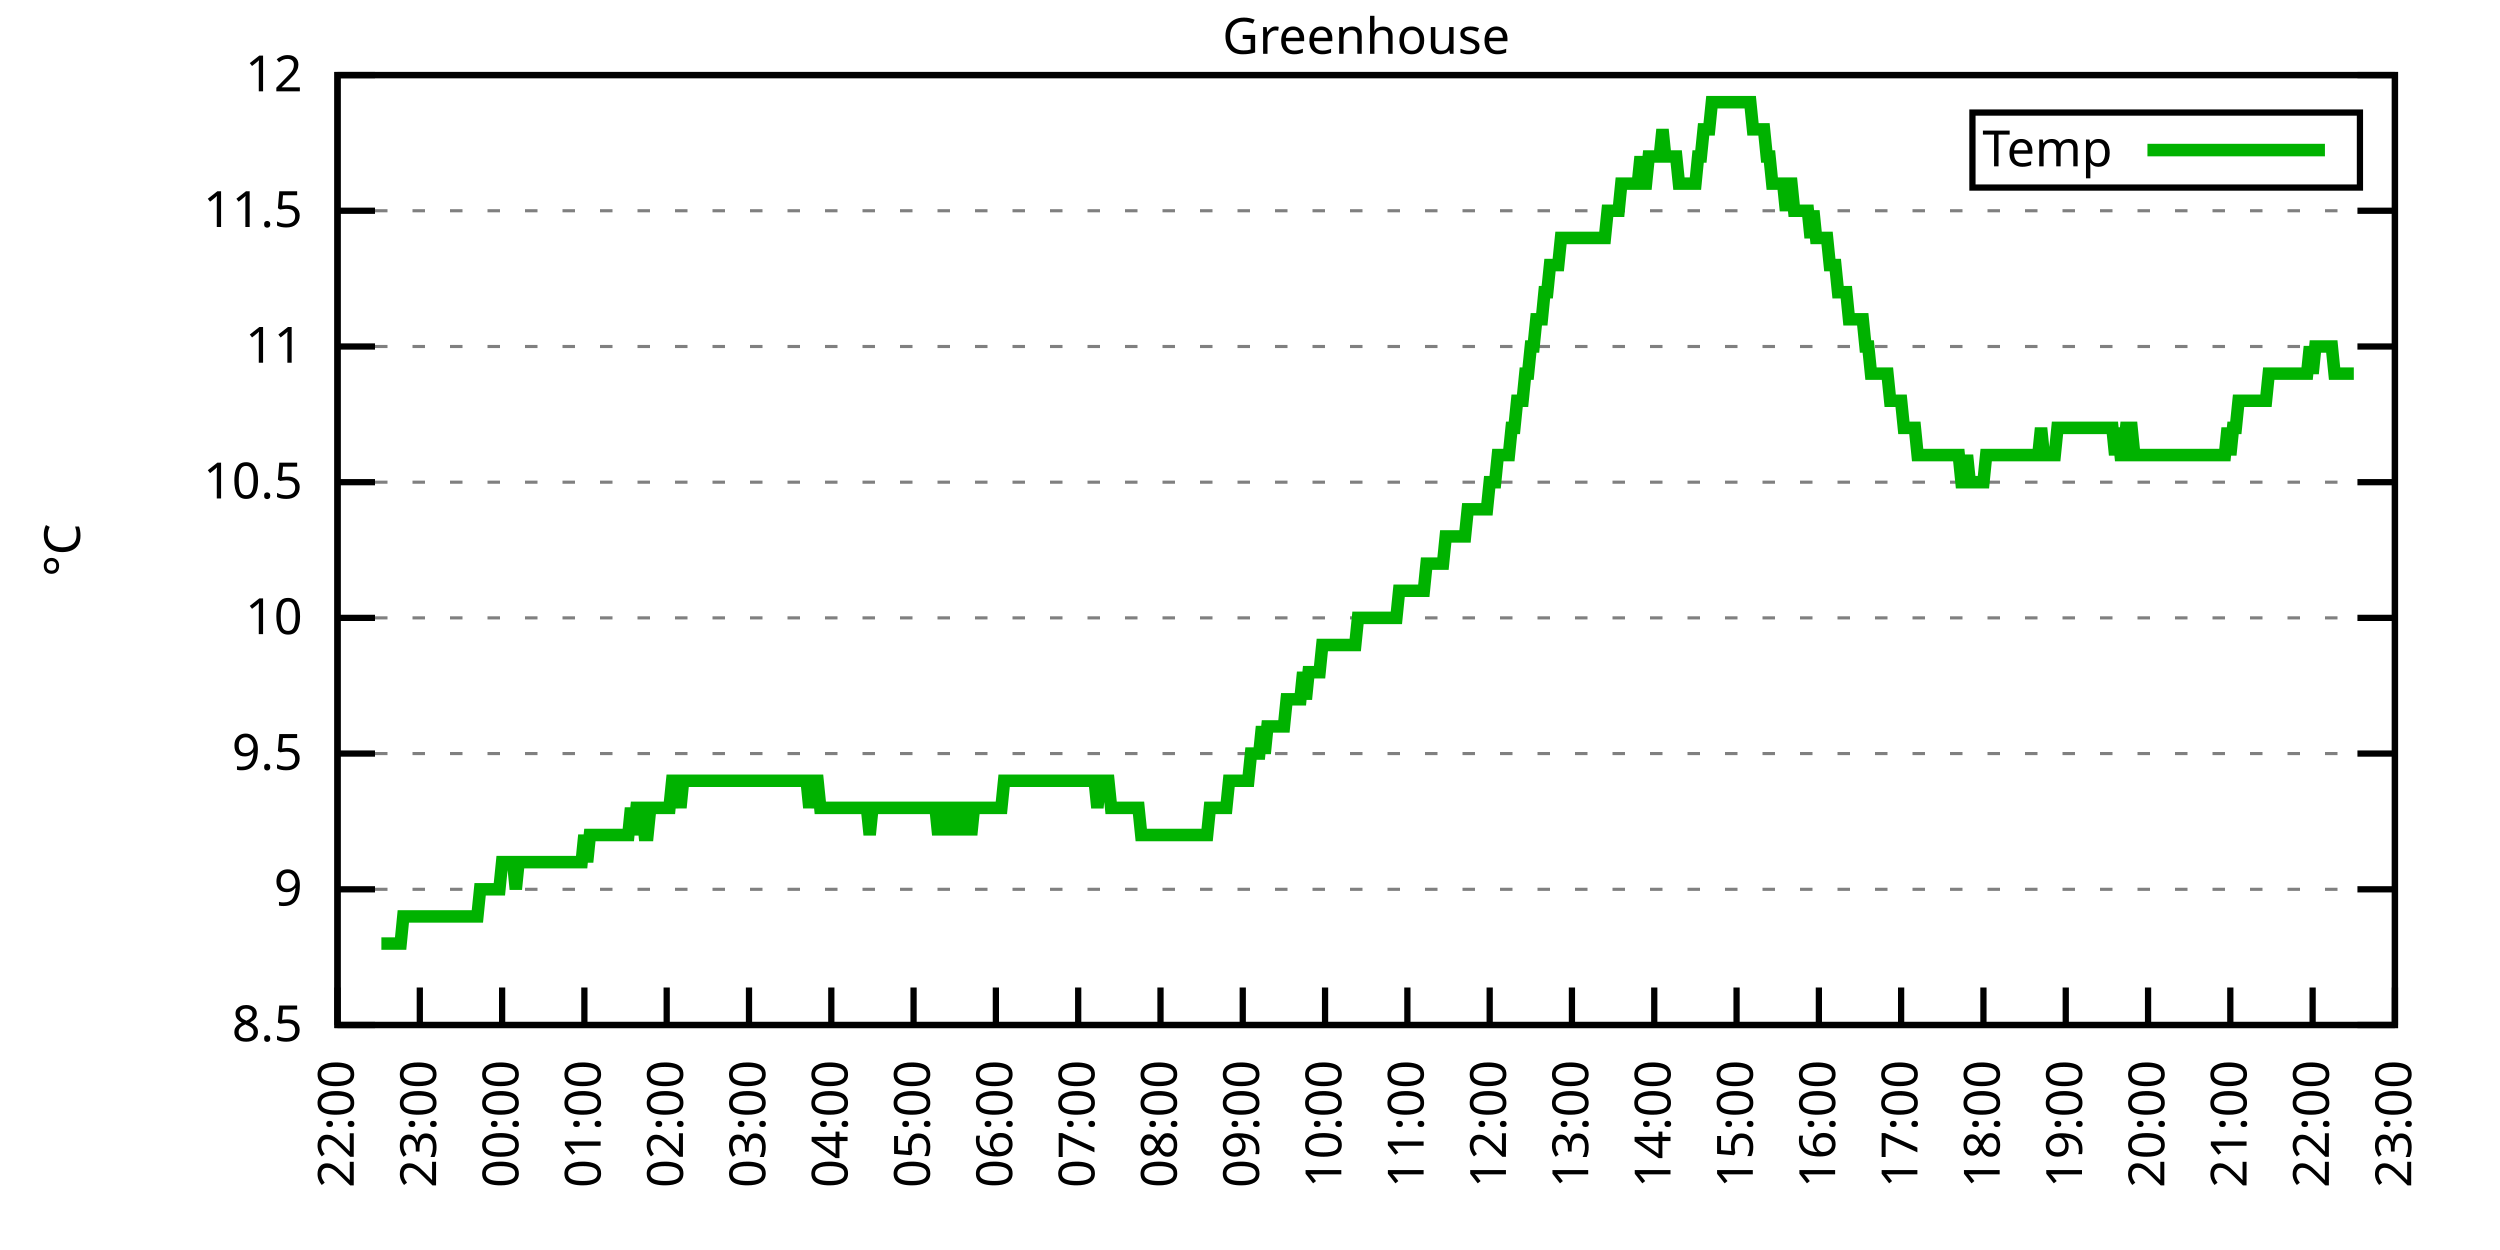
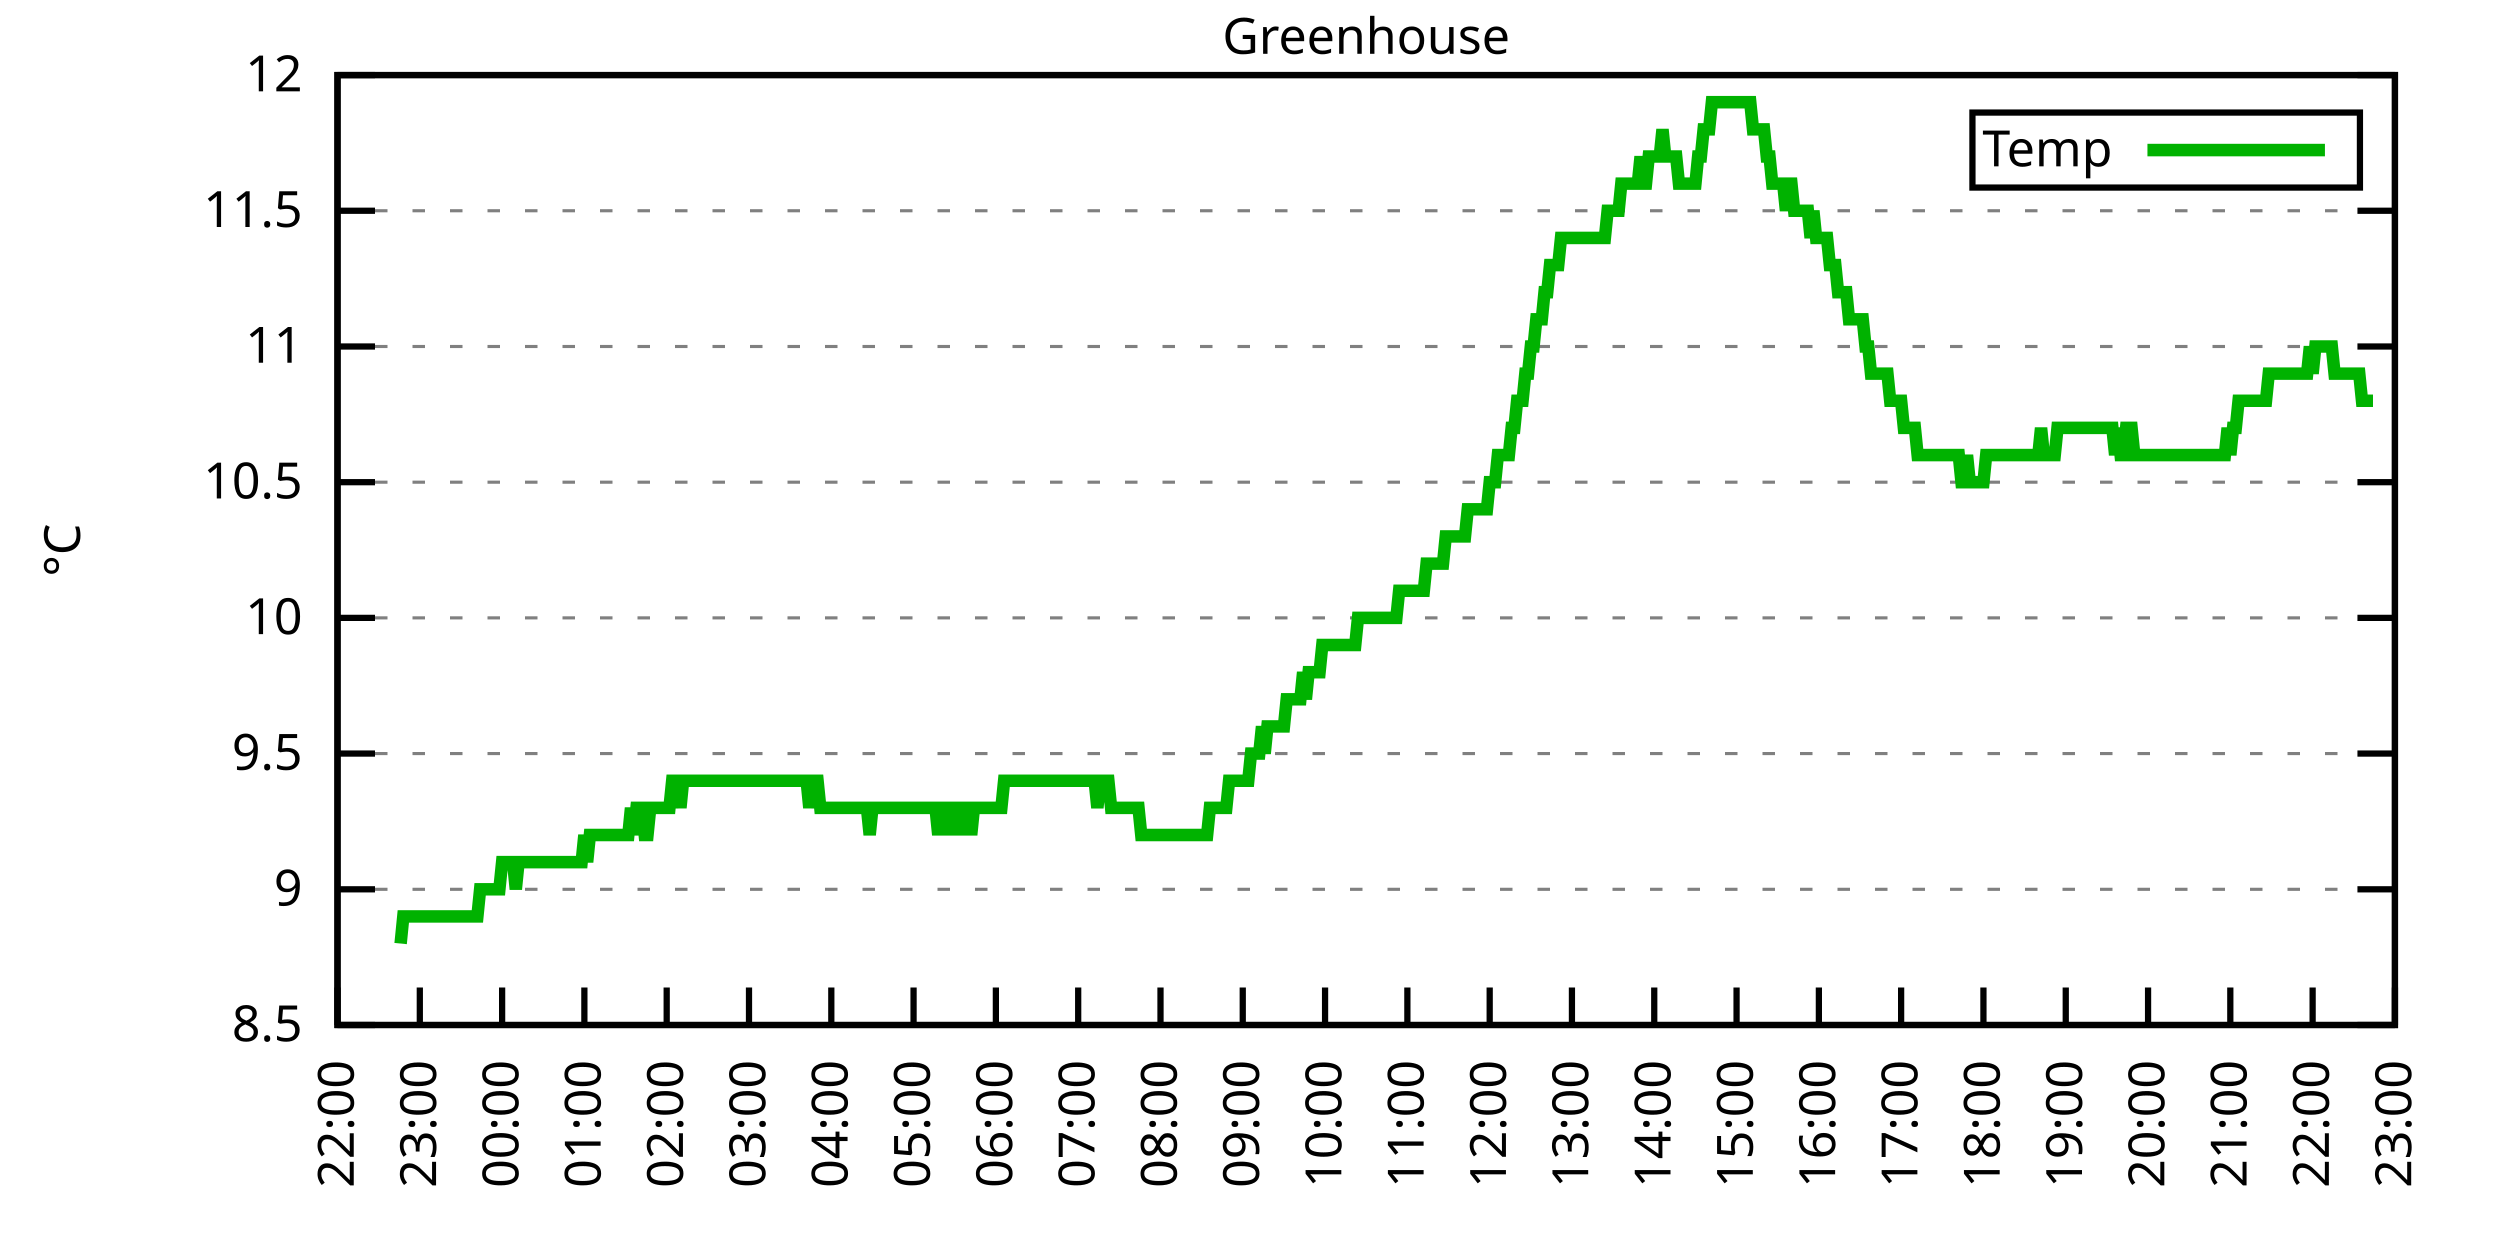
<svg xmlns="http://www.w3.org/2000/svg" xmlns:xlink="http://www.w3.org/1999/xlink" width="400" height="200" viewBox="0 0 400 200">
  <g id="gnuplot_canvas">
    <rect x="0" y="0" width="400" height="200" fill="none" />
    <defs>
      <circle id="gpDot" r="0.5" stroke-width="0.5" stroke="currentColor" />
      <path id="gpPt0" stroke-width="0.333" stroke="currentColor" d="M-1,0 h2 M0,-1 v2" />
      <path id="gpPt1" stroke-width="0.333" stroke="currentColor" d="M-1,-1 L1,1 M1,-1 L-1,1" />
      <path id="gpPt2" stroke-width="0.333" stroke="currentColor" d="M-1,0 L1,0 M0,-1 L0,1 M-1,-1 L1,1 M-1,1 L1,-1" />
      <rect id="gpPt3" stroke-width="0.333" stroke="currentColor" x="-1" y="-1" width="2" height="2" />
      <rect id="gpPt4" stroke-width="0.333" stroke="currentColor" fill="currentColor" x="-1" y="-1" width="2" height="2" />
      <circle id="gpPt5" stroke-width="0.333" stroke="currentColor" cx="0" cy="0" r="1" />
      <use xlink:href="#gpPt5" id="gpPt6" fill="currentColor" stroke="none" />
      <path id="gpPt7" stroke-width="0.333" stroke="currentColor" d="M0,-1.33 L-1.33,0.67 L1.33,0.67 z" />
      <use xlink:href="#gpPt7" id="gpPt8" fill="currentColor" stroke="none" />
      <use xlink:href="#gpPt7" id="gpPt9" stroke="currentColor" transform="rotate(180)" />
      <use xlink:href="#gpPt9" id="gpPt10" fill="currentColor" stroke="none" />
      <use xlink:href="#gpPt3" id="gpPt11" stroke="currentColor" transform="rotate(45)" />
      <use xlink:href="#gpPt11" id="gpPt12" fill="currentColor" stroke="none" />
      <path id="gpPt13" stroke-width="0.333" stroke="currentColor" d="M0,1.330 L1.265,0.411 L0.782,-1.067 L-0.782,-1.076 L-1.265,0.411 z" />
      <use xlink:href="#gpPt13" id="gpPt14" fill="currentColor" stroke="none" />
      <filter id="textbox" filterUnits="objectBoundingBox" x="0" y="0" height="1" width="1">
        <feFlood flood-color="white" flood-opacity="1" result="bgnd" />
        <feComposite in="SourceGraphic" in2="bgnd" operator="atop" />
      </filter>
      <filter id="greybox" filterUnits="objectBoundingBox" x="0" y="0" height="1" width="1">
        <feFlood flood-color="lightgrey" flood-opacity="1" result="grey" />
        <feComposite in="SourceGraphic" in2="grey" operator="atop" />
      </filter>
    </defs>
    <g fill="none" color="white" stroke="currentColor" stroke-width="1.00" stroke-linecap="butt" stroke-linejoin="miter">
</g>
    <g fill="none" color="black" stroke="currentColor" stroke-width="1.00" stroke-linecap="butt" stroke-linejoin="miter">
      <g stroke="none" shape-rendering="crispEdges">
        <polygon fill="rgb(255, 255, 255)" points="54.00,164.00 383.18,164.00 383.18,12.02 54.00,12.02 " />
      </g>
    </g>
    <g fill="none" color="black" stroke="currentColor" stroke-width="1.00" stroke-linecap="butt" stroke-linejoin="miter">
</g>
    <g fill="none" color="black" stroke="black" stroke-width="0.50" stroke-linecap="butt" stroke-linejoin="miter">
</g>
    <g fill="none" color="gray" stroke="currentColor" stroke-width="0.50" stroke-linecap="butt" stroke-linejoin="miter">
      <path stroke="gray" stroke-dasharray="2,4" class="gridline" d="M54.00,164.00 L383.19,164.00  " />
    </g>
    <g fill="none" color="gray" stroke="gray" stroke-width="1.00" stroke-linecap="butt" stroke-linejoin="miter">
</g>
    <g fill="none" color="black" stroke="currentColor" stroke-width="1.00" stroke-linecap="butt" stroke-linejoin="miter">
      <path stroke="black" d="M54.00,164.00 L60.00,164.00 M383.19,164.00 L377.19,164.00  " />
      <g transform="translate(48.40,166.60)" stroke="none" fill="black" font-family="Sans" font-size="8.00" text-anchor="end">
        <text>
          <tspan font-family="Sans"> 8.5</tspan>
        </text>
      </g>
    </g>
    <g fill="none" color="black" stroke="currentColor" stroke-width="1.00" stroke-linecap="butt" stroke-linejoin="miter">
</g>
    <g fill="none" color="black" stroke="black" stroke-width="0.50" stroke-linecap="butt" stroke-linejoin="miter">
</g>
    <g fill="none" color="gray" stroke="currentColor" stroke-width="0.50" stroke-linecap="butt" stroke-linejoin="miter">
      <path stroke="gray" stroke-dasharray="2,4" class="gridline" d="M54.00,142.29 L383.19,142.29  " />
    </g>
    <g fill="none" color="gray" stroke="gray" stroke-width="1.00" stroke-linecap="butt" stroke-linejoin="miter">
</g>
    <g fill="none" color="black" stroke="currentColor" stroke-width="1.00" stroke-linecap="butt" stroke-linejoin="miter">
      <path stroke="black" d="M54.00,142.29 L60.00,142.29 M383.19,142.29 L377.19,142.29  " />
      <g transform="translate(48.40,144.89)" stroke="none" fill="black" font-family="Sans" font-size="8.00" text-anchor="end">
        <text>
          <tspan font-family="Sans"> 9</tspan>
        </text>
      </g>
    </g>
    <g fill="none" color="black" stroke="currentColor" stroke-width="1.00" stroke-linecap="butt" stroke-linejoin="miter">
</g>
    <g fill="none" color="black" stroke="black" stroke-width="0.50" stroke-linecap="butt" stroke-linejoin="miter">
</g>
    <g fill="none" color="gray" stroke="currentColor" stroke-width="0.50" stroke-linecap="butt" stroke-linejoin="miter">
      <path stroke="gray" stroke-dasharray="2,4" class="gridline" d="M54.00,120.57 L383.19,120.57  " />
    </g>
    <g fill="none" color="gray" stroke="gray" stroke-width="1.00" stroke-linecap="butt" stroke-linejoin="miter">
</g>
    <g fill="none" color="black" stroke="currentColor" stroke-width="1.00" stroke-linecap="butt" stroke-linejoin="miter">
      <path stroke="black" d="M54.00,120.57 L60.00,120.57 M383.19,120.57 L377.19,120.57  " />
      <g transform="translate(48.40,123.17)" stroke="none" fill="black" font-family="Sans" font-size="8.00" text-anchor="end">
        <text>
          <tspan font-family="Sans"> 9.5</tspan>
        </text>
      </g>
    </g>
    <g fill="none" color="black" stroke="currentColor" stroke-width="1.00" stroke-linecap="butt" stroke-linejoin="miter">
</g>
    <g fill="none" color="black" stroke="black" stroke-width="0.50" stroke-linecap="butt" stroke-linejoin="miter">
</g>
    <g fill="none" color="gray" stroke="currentColor" stroke-width="0.50" stroke-linecap="butt" stroke-linejoin="miter">
      <path stroke="gray" stroke-dasharray="2,4" class="gridline" d="M54.00,98.86 L383.19,98.86  " />
    </g>
    <g fill="none" color="gray" stroke="gray" stroke-width="1.00" stroke-linecap="butt" stroke-linejoin="miter">
</g>
    <g fill="none" color="black" stroke="currentColor" stroke-width="1.00" stroke-linecap="butt" stroke-linejoin="miter">
      <path stroke="black" d="M54.00,98.86 L60.00,98.86 M383.19,98.86 L377.19,98.86  " />
      <g transform="translate(48.40,101.46)" stroke="none" fill="black" font-family="Sans" font-size="8.00" text-anchor="end">
        <text>
          <tspan font-family="Sans"> 10</tspan>
        </text>
      </g>
    </g>
    <g fill="none" color="black" stroke="currentColor" stroke-width="1.00" stroke-linecap="butt" stroke-linejoin="miter">
</g>
    <g fill="none" color="black" stroke="black" stroke-width="0.50" stroke-linecap="butt" stroke-linejoin="miter">
</g>
    <g fill="none" color="gray" stroke="currentColor" stroke-width="0.50" stroke-linecap="butt" stroke-linejoin="miter">
      <path stroke="gray" stroke-dasharray="2,4" class="gridline" d="M54.00,77.15 L383.19,77.15  " />
    </g>
    <g fill="none" color="gray" stroke="gray" stroke-width="1.00" stroke-linecap="butt" stroke-linejoin="miter">
</g>
    <g fill="none" color="black" stroke="currentColor" stroke-width="1.00" stroke-linecap="butt" stroke-linejoin="miter">
      <path stroke="black" d="M54.00,77.15 L60.00,77.15 M383.19,77.15 L377.19,77.15  " />
      <g transform="translate(48.40,79.75)" stroke="none" fill="black" font-family="Sans" font-size="8.00" text-anchor="end">
        <text>
          <tspan font-family="Sans"> 10.5</tspan>
        </text>
      </g>
    </g>
    <g fill="none" color="black" stroke="currentColor" stroke-width="1.00" stroke-linecap="butt" stroke-linejoin="miter">
</g>
    <g fill="none" color="black" stroke="black" stroke-width="0.50" stroke-linecap="butt" stroke-linejoin="miter">
</g>
    <g fill="none" color="gray" stroke="currentColor" stroke-width="0.50" stroke-linecap="butt" stroke-linejoin="miter">
      <path stroke="gray" stroke-dasharray="2,4" class="gridline" d="M54.00,55.44 L383.19,55.44  " />
    </g>
    <g fill="none" color="gray" stroke="gray" stroke-width="1.00" stroke-linecap="butt" stroke-linejoin="miter">
</g>
    <g fill="none" color="black" stroke="currentColor" stroke-width="1.00" stroke-linecap="butt" stroke-linejoin="miter">
      <path stroke="black" d="M54.00,55.44 L60.00,55.44 M383.19,55.44 L377.19,55.44  " />
      <g transform="translate(48.40,58.04)" stroke="none" fill="black" font-family="Sans" font-size="8.00" text-anchor="end">
        <text>
          <tspan font-family="Sans"> 11</tspan>
        </text>
      </g>
    </g>
    <g fill="none" color="black" stroke="currentColor" stroke-width="1.00" stroke-linecap="butt" stroke-linejoin="miter">
</g>
    <g fill="none" color="black" stroke="black" stroke-width="0.50" stroke-linecap="butt" stroke-linejoin="miter">
</g>
    <g fill="none" color="gray" stroke="currentColor" stroke-width="0.50" stroke-linecap="butt" stroke-linejoin="miter">
      <path stroke="gray" stroke-dasharray="2,4" class="gridline" d="M54.00,33.72 L383.19,33.72  " />
    </g>
    <g fill="none" color="gray" stroke="gray" stroke-width="1.00" stroke-linecap="butt" stroke-linejoin="miter">
</g>
    <g fill="none" color="black" stroke="currentColor" stroke-width="1.00" stroke-linecap="butt" stroke-linejoin="miter">
      <path stroke="black" d="M54.00,33.72 L60.00,33.72 M383.19,33.72 L377.19,33.72  " />
      <g transform="translate(48.40,36.32)" stroke="none" fill="black" font-family="Sans" font-size="8.00" text-anchor="end">
        <text>
          <tspan font-family="Sans"> 11.5</tspan>
        </text>
      </g>
    </g>
    <g fill="none" color="black" stroke="currentColor" stroke-width="1.00" stroke-linecap="butt" stroke-linejoin="miter">
</g>
    <g fill="none" color="black" stroke="black" stroke-width="0.50" stroke-linecap="butt" stroke-linejoin="miter">
</g>
    <g fill="none" color="gray" stroke="currentColor" stroke-width="0.50" stroke-linecap="butt" stroke-linejoin="miter">
      <path stroke="gray" stroke-dasharray="2,4" class="gridline" d="M54.00,12.01 L383.19,12.01  " />
    </g>
    <g fill="none" color="gray" stroke="gray" stroke-width="1.00" stroke-linecap="butt" stroke-linejoin="miter">
</g>
    <g fill="none" color="black" stroke="currentColor" stroke-width="1.00" stroke-linecap="butt" stroke-linejoin="miter">
      <path stroke="black" d="M54.00,12.01 L60.00,12.01 M383.19,12.01 L377.19,12.01  " />
      <g transform="translate(48.40,14.61)" stroke="none" fill="black" font-family="Sans" font-size="8.00" text-anchor="end">
        <text>
          <tspan font-family="Sans"> 12</tspan>
        </text>
      </g>
    </g>
    <g fill="none" color="black" stroke="currentColor" stroke-width="1.00" stroke-linecap="butt" stroke-linejoin="miter">
      <path stroke="black" d="M54.00,164.00 L54.00,158.00  " />
      <g transform="translate(56.60,169.60) rotate(270.00)" stroke="none" fill="black" font-family="Sans" font-size="8.00" text-anchor="end">
        <text>
          <tspan font-family="Sans">22:00</tspan>
        </text>
      </g>
    </g>
    <g fill="none" color="black" stroke="currentColor" stroke-width="1.00" stroke-linecap="butt" stroke-linejoin="miter">
      <path stroke="black" d="M67.17,164.00 L67.17,158.00  " />
      <g transform="translate(69.77,169.60) rotate(270.00)" stroke="none" fill="black" font-family="Sans" font-size="8.00" text-anchor="end">
        <text>
          <tspan font-family="Sans">23:00</tspan>
        </text>
      </g>
    </g>
    <g fill="none" color="black" stroke="currentColor" stroke-width="1.00" stroke-linecap="butt" stroke-linejoin="miter">
      <path stroke="black" d="M80.34,164.00 L80.34,158.00  " />
      <g transform="translate(82.94,169.60) rotate(270.00)" stroke="none" fill="black" font-family="Sans" font-size="8.00" text-anchor="end">
        <text>
          <tspan font-family="Sans">00:00</tspan>
        </text>
      </g>
    </g>
    <g fill="none" color="black" stroke="currentColor" stroke-width="1.00" stroke-linecap="butt" stroke-linejoin="miter">
      <path stroke="black" d="M93.50,164.00 L93.50,158.00  " />
      <g transform="translate(96.10,169.60) rotate(270.00)" stroke="none" fill="black" font-family="Sans" font-size="8.00" text-anchor="end">
        <text>
          <tspan font-family="Sans">01:00</tspan>
        </text>
      </g>
    </g>
    <g fill="none" color="black" stroke="currentColor" stroke-width="1.00" stroke-linecap="butt" stroke-linejoin="miter">
      <path stroke="black" d="M106.67,164.00 L106.67,158.00  " />
      <g transform="translate(109.27,169.60) rotate(270.00)" stroke="none" fill="black" font-family="Sans" font-size="8.00" text-anchor="end">
        <text>
          <tspan font-family="Sans">02:00</tspan>
        </text>
      </g>
    </g>
    <g fill="none" color="black" stroke="currentColor" stroke-width="1.00" stroke-linecap="butt" stroke-linejoin="miter">
      <path stroke="black" d="M119.84,164.00 L119.84,158.00  " />
      <g transform="translate(122.44,169.60) rotate(270.00)" stroke="none" fill="black" font-family="Sans" font-size="8.00" text-anchor="end">
        <text>
          <tspan font-family="Sans">03:00</tspan>
        </text>
      </g>
    </g>
    <g fill="none" color="black" stroke="currentColor" stroke-width="1.00" stroke-linecap="butt" stroke-linejoin="miter">
      <path stroke="black" d="M133.01,164.00 L133.01,158.00  " />
      <g transform="translate(135.61,169.60) rotate(270.00)" stroke="none" fill="black" font-family="Sans" font-size="8.00" text-anchor="end">
        <text>
          <tspan font-family="Sans">04:00</tspan>
        </text>
      </g>
    </g>
    <g fill="none" color="black" stroke="currentColor" stroke-width="1.00" stroke-linecap="butt" stroke-linejoin="miter">
      <path stroke="black" d="M146.17,164.00 L146.17,158.00  " />
      <g transform="translate(148.77,169.60) rotate(270.00)" stroke="none" fill="black" font-family="Sans" font-size="8.00" text-anchor="end">
        <text>
          <tspan font-family="Sans">05:00</tspan>
        </text>
      </g>
    </g>
    <g fill="none" color="black" stroke="currentColor" stroke-width="1.00" stroke-linecap="butt" stroke-linejoin="miter">
      <path stroke="black" d="M159.34,164.00 L159.34,158.00  " />
      <g transform="translate(161.94,169.60) rotate(270.00)" stroke="none" fill="black" font-family="Sans" font-size="8.00" text-anchor="end">
        <text>
          <tspan font-family="Sans">06:00</tspan>
        </text>
      </g>
    </g>
    <g fill="none" color="black" stroke="currentColor" stroke-width="1.00" stroke-linecap="butt" stroke-linejoin="miter">
      <path stroke="black" d="M172.51,164.00 L172.51,158.00  " />
      <g transform="translate(175.11,169.60) rotate(270.00)" stroke="none" fill="black" font-family="Sans" font-size="8.00" text-anchor="end">
        <text>
          <tspan font-family="Sans">07:00</tspan>
        </text>
      </g>
    </g>
    <g fill="none" color="black" stroke="currentColor" stroke-width="1.00" stroke-linecap="butt" stroke-linejoin="miter">
      <path stroke="black" d="M185.68,164.00 L185.68,158.00  " />
      <g transform="translate(188.28,169.60) rotate(270.00)" stroke="none" fill="black" font-family="Sans" font-size="8.00" text-anchor="end">
        <text>
          <tspan font-family="Sans">08:00</tspan>
        </text>
      </g>
    </g>
    <g fill="none" color="black" stroke="currentColor" stroke-width="1.00" stroke-linecap="butt" stroke-linejoin="miter">
      <path stroke="black" d="M198.84,164.00 L198.84,158.00  " />
      <g transform="translate(201.44,169.60) rotate(270.00)" stroke="none" fill="black" font-family="Sans" font-size="8.00" text-anchor="end">
        <text>
          <tspan font-family="Sans">09:00</tspan>
        </text>
      </g>
    </g>
    <g fill="none" color="black" stroke="currentColor" stroke-width="1.00" stroke-linecap="butt" stroke-linejoin="miter">
      <path stroke="black" d="M212.01,164.00 L212.01,158.00  " />
      <g transform="translate(214.61,169.60) rotate(270.00)" stroke="none" fill="black" font-family="Sans" font-size="8.00" text-anchor="end">
        <text>
          <tspan font-family="Sans">10:00</tspan>
        </text>
      </g>
    </g>
    <g fill="none" color="black" stroke="currentColor" stroke-width="1.00" stroke-linecap="butt" stroke-linejoin="miter">
      <path stroke="black" d="M225.18,164.00 L225.18,158.00  " />
      <g transform="translate(227.78,169.60) rotate(270.00)" stroke="none" fill="black" font-family="Sans" font-size="8.00" text-anchor="end">
        <text>
          <tspan font-family="Sans">11:00</tspan>
        </text>
      </g>
    </g>
    <g fill="none" color="black" stroke="currentColor" stroke-width="1.00" stroke-linecap="butt" stroke-linejoin="miter">
      <path stroke="black" d="M238.35,164.00 L238.35,158.00  " />
      <g transform="translate(240.95,169.60) rotate(270.00)" stroke="none" fill="black" font-family="Sans" font-size="8.00" text-anchor="end">
        <text>
          <tspan font-family="Sans">12:00</tspan>
        </text>
      </g>
    </g>
    <g fill="none" color="black" stroke="currentColor" stroke-width="1.00" stroke-linecap="butt" stroke-linejoin="miter">
      <path stroke="black" d="M251.51,164.00 L251.51,158.00  " />
      <g transform="translate(254.11,169.60) rotate(270.00)" stroke="none" fill="black" font-family="Sans" font-size="8.00" text-anchor="end">
        <text>
          <tspan font-family="Sans">13:00</tspan>
        </text>
      </g>
    </g>
    <g fill="none" color="black" stroke="currentColor" stroke-width="1.00" stroke-linecap="butt" stroke-linejoin="miter">
      <path stroke="black" d="M264.68,164.00 L264.68,158.00  " />
      <g transform="translate(267.28,169.60) rotate(270.00)" stroke="none" fill="black" font-family="Sans" font-size="8.00" text-anchor="end">
        <text>
          <tspan font-family="Sans">14:00</tspan>
        </text>
      </g>
    </g>
    <g fill="none" color="black" stroke="currentColor" stroke-width="1.00" stroke-linecap="butt" stroke-linejoin="miter">
      <path stroke="black" d="M277.85,164.00 L277.85,158.00  " />
      <g transform="translate(280.45,169.60) rotate(270.00)" stroke="none" fill="black" font-family="Sans" font-size="8.00" text-anchor="end">
        <text>
          <tspan font-family="Sans">15:00</tspan>
        </text>
      </g>
    </g>
    <g fill="none" color="black" stroke="currentColor" stroke-width="1.00" stroke-linecap="butt" stroke-linejoin="miter">
      <path stroke="black" d="M291.02,164.00 L291.02,158.00  " />
      <g transform="translate(293.62,169.60) rotate(270.00)" stroke="none" fill="black" font-family="Sans" font-size="8.00" text-anchor="end">
        <text>
          <tspan font-family="Sans">16:00</tspan>
        </text>
      </g>
    </g>
    <g fill="none" color="black" stroke="currentColor" stroke-width="1.00" stroke-linecap="butt" stroke-linejoin="miter">
      <path stroke="black" d="M304.18,164.00 L304.18,158.00  " />
      <g transform="translate(306.78,169.60) rotate(270.00)" stroke="none" fill="black" font-family="Sans" font-size="8.00" text-anchor="end">
        <text>
          <tspan font-family="Sans">17:00</tspan>
        </text>
      </g>
    </g>
    <g fill="none" color="black" stroke="currentColor" stroke-width="1.00" stroke-linecap="butt" stroke-linejoin="miter">
      <path stroke="black" d="M317.35,164.00 L317.35,158.00  " />
      <g transform="translate(319.95,169.60) rotate(270.00)" stroke="none" fill="black" font-family="Sans" font-size="8.00" text-anchor="end">
        <text>
          <tspan font-family="Sans">18:00</tspan>
        </text>
      </g>
    </g>
    <g fill="none" color="black" stroke="currentColor" stroke-width="1.00" stroke-linecap="butt" stroke-linejoin="miter">
      <path stroke="black" d="M330.52,164.00 L330.52,158.00  " />
      <g transform="translate(333.12,169.60) rotate(270.00)" stroke="none" fill="black" font-family="Sans" font-size="8.00" text-anchor="end">
        <text>
          <tspan font-family="Sans">19:00</tspan>
        </text>
      </g>
    </g>
    <g fill="none" color="black" stroke="currentColor" stroke-width="1.00" stroke-linecap="butt" stroke-linejoin="miter">
      <path stroke="black" d="M343.69,164.00 L343.69,158.00  " />
      <g transform="translate(346.29,169.60) rotate(270.00)" stroke="none" fill="black" font-family="Sans" font-size="8.00" text-anchor="end">
        <text>
          <tspan font-family="Sans">20:00</tspan>
        </text>
      </g>
    </g>
    <g fill="none" color="black" stroke="currentColor" stroke-width="1.00" stroke-linecap="butt" stroke-linejoin="miter">
      <path stroke="black" d="M356.85,164.00 L356.85,158.00  " />
      <g transform="translate(359.45,169.60) rotate(270.00)" stroke="none" fill="black" font-family="Sans" font-size="8.00" text-anchor="end">
        <text>
          <tspan font-family="Sans">21:00</tspan>
        </text>
      </g>
    </g>
    <g fill="none" color="black" stroke="currentColor" stroke-width="1.00" stroke-linecap="butt" stroke-linejoin="miter">
      <path stroke="black" d="M370.02,164.00 L370.02,158.00  " />
      <g transform="translate(372.62,169.60) rotate(270.00)" stroke="none" fill="black" font-family="Sans" font-size="8.00" text-anchor="end">
        <text>
          <tspan font-family="Sans">22:00</tspan>
        </text>
      </g>
    </g>
    <g fill="none" color="black" stroke="currentColor" stroke-width="1.00" stroke-linecap="butt" stroke-linejoin="miter">
      <path stroke="black" d="M383.19,164.00 L383.19,158.00  " />
      <g transform="translate(385.79,169.60) rotate(270.00)" stroke="none" fill="black" font-family="Sans" font-size="8.00" text-anchor="end">
        <text>
          <tspan font-family="Sans">23:00</tspan>
        </text>
      </g>
    </g>
    <g fill="none" color="black" stroke="currentColor" stroke-width="1.00" stroke-linecap="butt" stroke-linejoin="miter">
</g>
    <g fill="none" color="black" stroke="currentColor" stroke-width="1.00" stroke-linecap="butt" stroke-linejoin="miter">
      <path stroke="black" d="M54.00,12.01 L54.00,164.00 L383.19,164.00 L383.19,12.01 L54.00,12.01 Z  " />
    </g>
    <g fill="none" color="black" stroke="currentColor" stroke-width="1.00" stroke-linecap="butt" stroke-linejoin="miter">
</g>
    <g fill="none" color="black" stroke="currentColor" stroke-width="1.00" stroke-linecap="butt" stroke-linejoin="miter">
      <path stroke="black" d="M315.59,30.01 L315.59,18.01 L377.59,18.01 L377.59,30.01 L315.59,30.01 Z  " />
    </g>
    <g id="Greenhouse_plot_1">
      <g fill="none" color="white" stroke="black" stroke-width="2.00" stroke-linecap="butt" stroke-linejoin="miter">
</g>
      <g fill="none" color="black" stroke="currentColor" stroke-width="2.00" stroke-linecap="butt" stroke-linejoin="miter">
        <g transform="translate(337.99,26.61)" stroke="none" fill="black" font-family="Sans" font-size="8.00" text-anchor="end">
          <text>
            <tspan font-family="Sans">Temp</tspan>
          </text>
        </g>
      </g>
      <g fill="none" color="black" stroke="currentColor" stroke-width="2.00" stroke-linecap="butt" stroke-linejoin="miter">
-         <path stroke="rgb(  0, 178,   0)" d="M343.59,24.01 L371.99,24.01 M61.02,150.97 L61.46,150.97 L61.90,150.97 L62.34,150.97 L62.78,150.97 L63.22,150.97   L63.66,150.97 L64.10,150.97 L64.53,146.63 L64.97,146.63 L65.41,146.63 L65.85,146.63 L66.29,146.63 L66.73,146.63   L67.17,146.63 L67.61,146.63 L68.05,146.63 L68.48,146.63 L68.92,146.63 L69.36,146.63 L69.80,146.63 L70.24,146.63   L70.68,146.63 L71.12,146.63 L71.56,146.63 L72.00,146.63 L72.43,146.63 L72.87,146.63 L73.31,146.63 L73.75,146.63   L74.19,146.63 L74.63,146.63 L75.07,146.63 L75.51,146.63 L75.95,146.63 L76.38,146.63 L76.82,142.29 L77.26,142.29   L77.70,142.29 L78.14,142.29 L78.58,142.29 L79.02,142.29 L79.46,142.29 L79.90,142.29 L80.34,137.94 L80.77,137.94   L81.21,137.94 L81.65,137.94 L82.09,137.94 L82.53,142.29 L82.97,137.94 L83.41,137.94 L83.85,137.94 L84.29,137.94   L84.72,137.94 L85.16,137.94 L85.60,137.94 L86.04,137.94 L86.48,137.94 L86.92,137.94 L87.36,137.94 L87.80,137.94   L88.24,137.94 L88.67,137.94 L89.11,137.94 L89.55,137.94 L89.99,137.94 L90.43,137.94 L90.87,137.94 L91.31,137.94   L91.75,137.94 L92.19,137.94 L92.62,137.94 L93.06,137.94 L93.50,133.60 L93.94,137.94 L94.38,133.60 L94.82,133.60   L95.26,133.60 L95.70,133.60 L96.14,133.60 L96.58,133.60 L97.01,133.60 L97.45,133.60 L97.89,133.60 L98.33,133.60   L98.77,133.60 L99.21,133.60 L99.65,133.60 L100.09,133.60 L100.53,133.60 L100.96,129.26 L101.40,133.60 L101.84,129.26   L102.28,129.26 L102.72,129.26 L103.16,133.60 L103.60,133.60 L104.04,129.26 L104.48,129.26 L104.91,129.26 L105.35,129.26   L105.79,129.26 L106.23,129.26 L106.67,129.26 L107.11,129.26 L107.55,124.92 L107.99,124.92 L108.43,124.92 L108.87,129.26   L109.30,124.92 L109.74,124.92 L110.18,124.92 L110.62,124.92 L111.06,124.92 L111.50,124.92 L111.94,124.92 L112.38,124.92   L112.82,124.92 L113.25,124.92 L113.69,124.92 L114.13,124.92 L114.57,124.92 L115.01,124.92 L115.45,124.92 L115.89,124.92   L116.33,124.92 L116.77,124.92 L117.20,124.92 L117.64,124.92 L118.08,124.92 L118.52,124.92 L118.96,124.92 L119.40,124.92   L119.84,124.92 L120.28,124.92 L120.72,124.92 L121.15,124.92 L121.59,124.92 L122.03,124.92 L122.47,124.92 L122.91,124.92   L123.35,124.92 L123.79,124.92 L124.23,124.92 L124.67,124.92 L125.11,124.92 L125.54,124.92 L125.98,124.92 L126.42,124.92   L126.86,124.92 L127.30,124.92 L127.74,124.92 L128.18,124.92 L128.62,124.92 L129.06,124.92 L129.49,129.26 L129.93,124.92   L130.37,124.92 L130.81,124.92 L131.25,129.26 L131.69,129.26 L132.13,129.26 L132.57,129.26 L133.01,129.26 L133.44,129.26   L133.88,129.26 L134.32,129.26 L134.76,129.26 L135.20,129.26 L135.64,129.26 L136.08,129.26 L136.52,129.26 L136.96,129.26   L137.39,129.26 L137.83,129.26 L138.27,129.26 L138.71,129.26 L139.15,133.60 L139.59,129.26 L140.03,129.26 L140.47,129.26   L140.91,129.26 L141.35,129.26 L141.78,129.26 L142.22,129.26 L142.66,129.26 L143.10,129.26 L143.54,129.26 L143.98,129.26   L144.42,129.26 L144.86,129.26 L145.30,129.26 L145.73,129.26 L146.17,129.26 L146.61,129.26 L147.05,129.26 L147.49,129.26   L147.93,129.26 L148.37,129.26 L148.81,129.26 L149.25,129.26 L149.68,129.26 L150.12,133.60 L150.56,129.26 L151.00,133.60   L151.44,129.26 L151.88,129.26 L152.32,133.60 L152.76,129.26 L153.20,129.26 L153.63,133.60 L154.07,129.26 L154.51,129.26   L154.95,129.26 L155.39,133.60 L155.83,129.26 L156.27,129.26 L156.71,129.26 L157.15,129.26 L157.59,129.26 L158.02,129.26   L158.46,129.26 L158.90,129.26 L159.34,129.26 L159.78,129.26 L160.22,129.26 L160.66,124.92 L161.10,124.92 L161.54,124.92   L161.97,124.92 L162.41,124.92 L162.85,124.92 L163.29,124.92 L163.73,124.92 L164.17,124.92 L164.61,124.92 L165.05,124.92   L165.49,124.92 L165.92,124.92 L166.36,124.92 L166.80,124.92 L167.24,124.92 L167.68,124.92 L168.12,124.92 L168.56,124.92   L169.00,124.92 L169.44,124.92 L169.87,124.92 L170.31,124.92 L170.75,124.92 L171.19,124.92 L171.63,124.92 L172.07,124.92   L172.51,124.92 L172.95,124.92 L173.39,124.92 L173.83,124.92 L174.26,124.92 L174.70,124.92 L175.14,124.92 L175.58,129.26   L176.02,124.92 L176.46,124.92 L176.90,124.92 L177.34,124.92 L177.78,129.26 L178.21,129.26 L178.65,129.26 L179.09,129.26   L179.53,129.26 L179.97,129.26 L180.41,129.26 L180.85,129.26 L181.29,129.26 L181.73,129.26 L182.16,129.26 L182.60,133.60   L183.04,133.60 L183.48,133.60 L183.92,133.60 L184.36,133.60 L184.80,133.60 L185.24,133.60 L185.68,133.60 L186.11,133.60   L186.55,133.60 L186.99,133.60 L187.43,133.60 L187.87,133.60 L188.31,133.60 L188.75,133.60 L189.19,133.60 L189.63,133.60   L190.07,133.60 L190.50,133.60 L190.94,133.60 L191.38,133.60 L191.82,133.60 L192.26,133.60 L192.70,133.60 L193.14,133.60   L193.58,129.26 L194.02,129.26 L194.45,129.26 L194.89,129.26 L195.33,129.26 L195.77,129.26 L196.21,129.26 L196.65,124.92   L197.09,124.92 L197.53,124.92 L197.97,124.92 L198.40,124.92 L198.84,124.92 L199.28,124.92 L199.72,124.92 L200.16,120.57   L200.60,120.57 L201.04,120.57 L201.48,120.57 L201.92,116.23 L202.35,120.57 L202.79,116.23 L203.23,116.23 L203.67,116.23   L204.11,116.23 L204.55,116.23 L204.99,116.23 L205.43,116.23 L205.87,111.89 L206.31,111.89 L206.74,111.89 L207.18,111.89   L207.62,111.89 L208.06,111.89 L208.50,107.55 L208.94,111.89 L209.38,107.55 L209.82,107.55 L210.26,107.55 L210.69,107.55   L211.13,107.55 L211.57,103.20 L212.01,103.20 L212.45,103.20 L212.89,103.20 L213.33,103.20 L213.77,103.20 L214.21,103.20   L214.64,103.20 L215.08,103.20 L215.52,103.20 L215.96,103.20 L216.40,103.20 L216.84,103.20 L217.28,98.86 L217.72,98.86   L218.16,98.86 L218.60,98.86 L219.03,98.86 L219.47,98.86 L219.91,98.86 L220.35,98.86 L220.79,98.86 L221.23,98.86   L221.67,98.86 L222.11,98.86 L222.55,98.86 L222.98,98.86 L223.42,98.86 L223.86,94.52 L224.30,94.52 L224.74,94.52   L225.18,94.52 L225.62,94.52 L226.06,94.52 L226.50,94.52 L226.93,94.52 L227.37,94.52 L227.81,94.52 L228.25,90.18   L228.69,90.18 L229.13,90.18 L229.57,90.18 L230.01,90.18 L230.45,90.18 L230.88,90.18 L231.32,85.83 L231.76,85.83   L232.20,85.83 L232.64,85.83 L233.08,85.83 L233.52,85.83 L233.96,85.83 L234.40,85.83 L234.84,81.49 L235.27,81.49   L235.71,81.49 L236.15,81.49 L236.59,81.49 L237.03,81.49 L237.47,81.49 L237.91,81.49 L238.35,77.15 L238.79,77.15   L239.22,77.15 L239.66,72.81 L240.10,72.81 L240.54,72.81 L240.98,72.81 L241.42,72.81 L241.86,68.46 L242.30,68.46   L242.74,64.12 L243.17,64.12 L243.61,64.12 L244.05,59.78 L244.49,59.78 L244.93,55.44 L245.37,55.44 L245.81,51.09   L246.25,51.09 L246.69,51.09 L247.12,46.75 L247.56,46.75 L248.00,42.41 L248.44,42.41 L248.88,42.41 L249.32,42.41   L249.76,38.07 L250.20,38.07 L250.64,38.07 L251.08,38.07 L251.51,38.07 L251.95,38.07 L252.39,38.07 L252.83,38.07   L253.27,38.07 L253.71,38.07 L254.15,38.07 L254.59,38.07 L255.03,38.07 L255.46,38.07 L255.90,38.07 L256.34,38.07   L256.78,38.07 L257.22,33.72 L257.66,33.72 L258.10,33.72 L258.54,33.72 L258.98,33.72 L259.41,29.38 L259.85,29.38   L260.29,29.38 L260.73,29.38 L261.17,29.38 L261.61,29.38 L262.05,29.38 L262.49,25.04 L262.93,29.38 L263.36,29.38   L263.80,25.04 L264.24,25.04 L264.68,25.04 L265.12,25.04 L265.56,25.04 L266.00,20.70 L266.44,25.04 L266.88,25.04   L267.32,25.04 L267.75,25.04 L268.19,25.04 L268.63,29.38 L269.07,29.38 L269.51,29.38 L269.95,29.38 L270.39,29.38   L270.83,29.38 L271.27,29.38 L271.70,25.04 L272.14,25.04 L272.58,20.70 L273.02,20.70 L273.46,20.70 L273.90,16.35   L274.34,16.35 L274.78,16.35 L275.22,16.35 L275.65,16.35 L276.09,16.35 L276.53,16.35 L276.97,16.35 L277.41,16.35   L277.85,16.35 L278.29,16.35 L278.73,16.35 L279.17,16.35 L279.60,16.35 L280.04,16.35 L280.48,20.70 L280.92,20.70   L281.36,20.70 L281.80,20.70 L282.24,20.70 L282.68,25.04 L283.12,25.04 L283.56,29.38 L283.99,29.38 L284.43,29.38   L284.87,29.38 L285.31,29.38 L285.75,33.72 L286.19,29.38 L286.63,29.38 L287.07,33.72 L287.51,33.72 L287.94,33.72   L288.38,33.72 L288.82,33.72 L289.26,33.72 L289.70,38.07 L290.14,33.72 L290.58,38.07 L291.02,38.07 L291.46,38.07   L291.89,38.07 L292.33,38.07 L292.77,42.41 L293.21,42.41 L293.65,42.41 L294.09,46.75 L294.53,46.75 L294.97,46.75   L295.41,46.75 L295.84,51.09 L296.28,51.09 L296.72,51.09 L297.16,51.09 L297.60,51.09 L298.04,51.09 L298.48,55.44   L298.92,55.44 L299.36,59.78 L299.80,59.78 L300.23,59.78 L300.67,59.78 L301.11,59.78 L301.55,59.78 L301.99,59.78   L302.43,64.12 L302.87,64.12 L303.31,64.12 L303.75,64.12 L304.18,64.12 L304.62,68.46 L305.06,68.46 L305.50,68.46   L305.94,68.46 L306.38,68.46 L306.82,72.81 L307.26,72.81 L307.70,72.81 L308.13,72.81 L308.57,72.81 L309.01,72.81   L309.45,72.81 L309.89,72.81 L310.33,72.81 L310.77,72.81 L311.21,72.81 L311.65,72.81 L312.08,72.81 L312.52,72.81   L312.96,72.81 L313.40,72.81 L313.84,77.15 L314.28,77.15 L314.72,72.81 L315.16,77.15 L315.60,77.15 L316.04,77.15   L316.47,77.15 L316.91,77.15 L317.35,77.15 L317.79,72.81 L318.23,72.81 L318.67,72.81 L319.11,72.81 L319.55,72.81   L319.99,72.81 L320.42,72.81 L320.86,72.81 L321.30,72.81 L321.74,72.81 L322.18,72.81 L322.62,72.81 L323.06,72.81   L323.50,72.81 L323.94,72.81 L324.37,72.81 L324.81,72.81 L325.25,72.81 L325.69,72.81 L326.13,72.81 L326.57,68.46   L327.01,72.81 L327.45,72.81 L327.89,72.81 L328.33,72.81 L328.76,72.81 L329.20,68.46 L329.64,68.46 L330.08,68.46   L330.52,68.46 L330.96,68.46 L331.40,68.46 L331.84,68.46 L332.28,68.46 L332.71,68.46 L333.15,68.46 L333.59,68.46   L334.03,68.46 L334.47,68.46 L334.91,68.46 L335.35,68.46 L335.79,68.46 L336.23,68.46 L336.66,68.46 L337.10,68.46   L337.54,68.46 L337.98,68.46 L338.42,72.81 L338.86,68.46 L339.30,72.81 L339.74,72.81 L340.18,68.46 L340.61,68.46   L341.05,68.46 L341.49,72.81 L341.93,72.81 L342.37,72.81 L342.81,72.81 L343.25,72.81 L343.69,72.81 L344.13,72.81   L344.57,72.81 L345.00,72.81 L345.44,72.81 L345.88,72.81 L346.32,72.81 L346.76,72.81 L347.20,72.81 L347.64,72.81   L348.08,72.81 L348.52,72.81 L348.95,72.81 L349.39,72.81 L349.83,72.81 L350.27,72.81 L350.71,72.81 L351.15,72.81   L351.59,72.81 L352.03,72.81 L352.47,72.81 L352.90,72.81 L353.34,72.81 L353.78,72.81 L354.22,72.81 L354.66,72.81   L355.10,72.81 L355.54,72.81 L355.98,72.81 L356.42,68.46 L356.85,72.81 L357.29,68.46 L357.73,68.46 L358.17,64.12   L358.61,64.12 L359.05,64.12 L359.49,64.12 L359.93,64.12 L360.37,64.12 L360.81,64.12 L361.24,64.12 L361.68,64.12   L362.12,64.12 L362.56,64.12 L363.00,59.78 L363.44,59.78 L363.88,59.78 L364.32,59.78 L364.76,59.78 L365.19,59.78   L365.63,59.78 L366.07,59.78 L366.51,59.78 L366.95,59.78 L367.39,59.78 L367.83,59.78 L368.27,59.78 L368.71,59.78   L369.14,59.78 L369.58,55.44 L370.02,59.78 L370.46,55.44 L370.90,55.44 L371.34,55.44 L371.78,55.44 L372.22,55.44   L372.66,55.44 L373.09,55.44 L373.53,59.78 L373.97,59.78 L374.41,59.78 L374.85,59.78 L375.29,59.78 L375.73,59.78   L376.17,59.78 L376.61,59.78  " />
+         <path stroke="rgb(  0, 178,   0)" d="M343.59,24.01 L371.99,24.01 M64.10,150.97 L64.53,146.63 L64.97,146.63 L65.41,146.63 L65.85,146.63 L66.29,146.63   L66.73,146.63 L67.17,146.63 L67.61,146.63 L68.05,146.63 L68.48,146.63 L68.92,146.63 L69.36,146.63 L69.80,146.63   L70.24,146.63 L70.68,146.63 L71.12,146.63 L71.56,146.63 L72.00,146.63 L72.43,146.63 L72.87,146.63 L73.31,146.63   L73.75,146.63 L74.19,146.63 L74.63,146.63 L75.07,146.63 L75.51,146.63 L75.95,146.63 L76.38,146.63 L76.82,142.29   L77.26,142.29 L77.70,142.29 L78.14,142.29 L78.58,142.29 L79.02,142.29 L79.46,142.29 L79.90,142.29 L80.34,137.94   L80.77,137.94 L81.21,137.94 L81.65,137.94 L82.09,137.94 L82.53,142.29 L82.97,137.94 L83.41,137.94 L83.85,137.94   L84.29,137.94 L84.72,137.94 L85.16,137.94 L85.60,137.94 L86.04,137.94 L86.48,137.94 L86.92,137.94 L87.36,137.94   L87.80,137.94 L88.24,137.94 L88.67,137.94 L89.11,137.94 L89.55,137.94 L89.99,137.94 L90.43,137.94 L90.87,137.94   L91.31,137.94 L91.75,137.94 L92.19,137.94 L92.62,137.94 L93.06,137.94 L93.50,133.60 L93.94,137.94 L94.38,133.60   L94.82,133.60 L95.26,133.60 L95.70,133.60 L96.14,133.60 L96.58,133.60 L97.01,133.60 L97.45,133.60 L97.89,133.60   L98.33,133.60 L98.77,133.60 L99.21,133.60 L99.65,133.60 L100.09,133.60 L100.53,133.60 L100.96,129.26 L101.40,133.60   L101.84,129.26 L102.28,129.26 L102.72,129.26 L103.16,133.60 L103.60,133.60 L104.04,129.26 L104.48,129.26 L104.91,129.26   L105.35,129.26 L105.79,129.26 L106.23,129.26 L106.67,129.26 L107.11,129.26 L107.55,124.92 L107.99,124.92 L108.43,124.92   L108.87,129.26 L109.30,124.92 L109.74,124.92 L110.18,124.92 L110.62,124.92 L111.06,124.92 L111.50,124.92 L111.94,124.92   L112.38,124.92 L112.82,124.92 L113.25,124.92 L113.69,124.92 L114.13,124.92 L114.57,124.92 L115.01,124.92 L115.45,124.92   L115.89,124.92 L116.33,124.92 L116.77,124.92 L117.20,124.92 L117.64,124.92 L118.08,124.92 L118.52,124.92 L118.96,124.92   L119.40,124.92 L119.84,124.92 L120.28,124.92 L120.72,124.92 L121.15,124.92 L121.59,124.92 L122.03,124.92 L122.47,124.92   L122.91,124.92 L123.35,124.92 L123.79,124.92 L124.23,124.92 L124.67,124.92 L125.11,124.92 L125.54,124.92 L125.98,124.92   L126.42,124.92 L126.86,124.92 L127.30,124.92 L127.74,124.92 L128.18,124.92 L128.62,124.92 L129.06,124.92 L129.49,129.26   L129.93,124.92 L130.37,124.92 L130.81,124.92 L131.25,129.26 L131.69,129.26 L132.13,129.26 L132.57,129.26 L133.01,129.26   L133.44,129.26 L133.88,129.26 L134.32,129.26 L134.76,129.26 L135.20,129.26 L135.64,129.26 L136.08,129.26 L136.52,129.26   L136.96,129.26 L137.39,129.26 L137.83,129.26 L138.27,129.26 L138.71,129.26 L139.15,133.60 L139.59,129.26 L140.03,129.26   L140.47,129.26 L140.91,129.26 L141.35,129.26 L141.78,129.26 L142.22,129.26 L142.66,129.26 L143.10,129.26 L143.54,129.26   L143.98,129.26 L144.42,129.26 L144.86,129.26 L145.30,129.26 L145.73,129.26 L146.17,129.26 L146.61,129.26 L147.05,129.26   L147.49,129.26 L147.93,129.26 L148.37,129.26 L148.81,129.26 L149.25,129.26 L149.68,129.26 L150.12,133.60 L150.56,129.26   L151.00,133.60 L151.44,129.26 L151.88,129.26 L152.32,133.60 L152.76,129.26 L153.20,129.26 L153.63,133.60 L154.07,129.26   L154.51,129.26 L154.95,129.26 L155.39,133.60 L155.83,129.26 L156.27,129.26 L156.71,129.26 L157.15,129.26 L157.59,129.26   L158.02,129.26 L158.46,129.26 L158.90,129.26 L159.34,129.26 L159.78,129.26 L160.22,129.26 L160.66,124.92 L161.10,124.92   L161.54,124.92 L161.97,124.92 L162.41,124.92 L162.85,124.92 L163.29,124.92 L163.73,124.92 L164.17,124.92 L164.61,124.92   L165.05,124.92 L165.49,124.92 L165.92,124.92 L166.36,124.92 L166.80,124.92 L167.24,124.92 L167.68,124.92 L168.12,124.92   L168.56,124.92 L169.00,124.92 L169.44,124.92 L169.87,124.92 L170.31,124.92 L170.75,124.92 L171.19,124.92 L171.63,124.92   L172.07,124.92 L172.51,124.92 L172.95,124.92 L173.39,124.92 L173.83,124.92 L174.26,124.92 L174.70,124.92 L175.14,124.92   L175.58,129.26 L176.02,124.92 L176.46,124.92 L176.90,124.92 L177.34,124.92 L177.78,129.26 L178.21,129.26 L178.65,129.26   L179.09,129.26 L179.53,129.26 L179.97,129.26 L180.41,129.26 L180.85,129.26 L181.29,129.26 L181.73,129.26 L182.16,129.26   L182.60,133.60 L183.04,133.60 L183.48,133.60 L183.92,133.60 L184.36,133.60 L184.80,133.60 L185.24,133.60 L185.68,133.60   L186.11,133.60 L186.55,133.60 L186.99,133.60 L187.43,133.60 L187.87,133.60 L188.31,133.60 L188.75,133.60 L189.19,133.60   L189.63,133.60 L190.07,133.60 L190.50,133.60 L190.94,133.60 L191.38,133.60 L191.82,133.60 L192.26,133.60 L192.70,133.60   L193.14,133.60 L193.58,129.26 L194.02,129.26 L194.45,129.26 L194.89,129.26 L195.33,129.26 L195.77,129.26 L196.21,129.26   L196.65,124.92 L197.09,124.92 L197.53,124.92 L197.97,124.92 L198.40,124.92 L198.84,124.92 L199.28,124.92 L199.72,124.92   L200.16,120.57 L200.60,120.57 L201.04,120.57 L201.48,120.57 L201.92,116.23 L202.35,120.57 L202.79,116.23 L203.23,116.23   L203.67,116.23 L204.11,116.23 L204.55,116.23 L204.99,116.23 L205.43,116.23 L205.87,111.89 L206.31,111.89 L206.74,111.89   L207.18,111.89 L207.62,111.89 L208.06,111.89 L208.50,107.55 L208.94,111.89 L209.38,107.55 L209.82,107.55 L210.26,107.55   L210.69,107.55 L211.13,107.55 L211.57,103.20 L212.01,103.20 L212.45,103.20 L212.89,103.20 L213.33,103.20 L213.77,103.20   L214.21,103.20 L214.64,103.20 L215.08,103.20 L215.52,103.20 L215.96,103.20 L216.40,103.20 L216.84,103.20 L217.28,98.86   L217.72,98.86 L218.16,98.86 L218.60,98.86 L219.03,98.86 L219.47,98.86 L219.91,98.86 L220.35,98.86 L220.79,98.86   L221.23,98.86 L221.67,98.86 L222.11,98.86 L222.55,98.86 L222.98,98.86 L223.42,98.86 L223.86,94.52 L224.30,94.52   L224.74,94.52 L225.18,94.52 L225.62,94.52 L226.06,94.52 L226.50,94.52 L226.93,94.52 L227.37,94.52 L227.81,94.52   L228.25,90.18 L228.69,90.18 L229.13,90.18 L229.57,90.18 L230.01,90.18 L230.45,90.18 L230.88,90.18 L231.32,85.83   L231.76,85.83 L232.20,85.83 L232.64,85.83 L233.08,85.83 L233.52,85.83 L233.96,85.83 L234.40,85.83 L234.84,81.49   L235.27,81.49 L235.71,81.49 L236.15,81.49 L236.59,81.49 L237.03,81.49 L237.47,81.49 L237.91,81.49 L238.35,77.15   L238.79,77.15 L239.22,77.15 L239.66,72.81 L240.10,72.81 L240.54,72.81 L240.98,72.81 L241.42,72.81 L241.86,68.46   L242.30,68.46 L242.74,64.12 L243.17,64.12 L243.61,64.12 L244.05,59.78 L244.49,59.78 L244.93,55.44 L245.37,55.44   L245.81,51.09 L246.25,51.09 L246.69,51.09 L247.12,46.75 L247.56,46.75 L248.00,42.41 L248.44,42.41 L248.88,42.41   L249.32,42.41 L249.76,38.07 L250.20,38.07 L250.64,38.07 L251.08,38.07 L251.51,38.07 L251.95,38.07 L252.39,38.07   L252.83,38.07 L253.27,38.07 L253.71,38.07 L254.15,38.07 L254.59,38.07 L255.03,38.07 L255.46,38.07 L255.90,38.07   L256.34,38.07 L256.78,38.07 L257.22,33.72 L257.66,33.72 L258.10,33.72 L258.54,33.72 L258.98,33.72 L259.41,29.38   L259.85,29.38 L260.29,29.38 L260.73,29.38 L261.17,29.38 L261.61,29.38 L262.05,29.38 L262.49,25.04 L262.93,29.38   L263.36,29.38 L263.80,25.04 L264.24,25.04 L264.68,25.04 L265.12,25.04 L265.56,25.04 L266.00,20.70 L266.44,25.04   L266.88,25.04 L267.32,25.04 L267.75,25.04 L268.19,25.04 L268.63,29.38 L269.07,29.38 L269.51,29.38 L269.95,29.38   L270.39,29.38 L270.83,29.38 L271.27,29.38 L271.70,25.04 L272.14,25.04 L272.58,20.70 L273.02,20.70 L273.46,20.70   L273.90,16.35 L274.34,16.35 L274.78,16.35 L275.22,16.35 L275.65,16.35 L276.09,16.35 L276.53,16.35 L276.97,16.35   L277.41,16.35 L277.85,16.35 L278.29,16.35 L278.73,16.35 L279.17,16.35 L279.60,16.35 L280.04,16.35 L280.48,20.70   L280.92,20.70 L281.36,20.70 L281.80,20.70 L282.24,20.70 L282.68,25.04 L283.12,25.04 L283.56,29.38 L283.99,29.38   L284.43,29.38 L284.87,29.38 L285.31,29.38 L285.75,33.72 L286.19,29.38 L286.63,29.38 L287.07,33.72 L287.51,33.72   L287.94,33.72 L288.38,33.72 L288.82,33.72 L289.26,33.72 L289.70,38.07 L290.14,33.72 L290.58,38.07 L291.02,38.07   L291.46,38.07 L291.89,38.07 L292.33,38.07 L292.77,42.41 L293.21,42.41 L293.65,42.41 L294.09,46.75 L294.53,46.75   L294.97,46.75 L295.41,46.75 L295.84,51.09 L296.28,51.09 L296.72,51.09 L297.16,51.09 L297.60,51.09 L298.04,51.09   L298.48,55.44 L298.92,55.44 L299.36,59.78 L299.80,59.78 L300.23,59.78 L300.67,59.78 L301.11,59.78 L301.55,59.78   L301.99,59.78 L302.43,64.12 L302.87,64.12 L303.31,64.12 L303.75,64.12 L304.18,64.12 L304.62,68.46 L305.06,68.46   L305.50,68.46 L305.94,68.46 L306.38,68.46 L306.82,72.81 L307.26,72.81 L307.70,72.81 L308.13,72.81 L308.57,72.81   L309.01,72.81 L309.45,72.81 L309.89,72.81 L310.33,72.81 L310.77,72.81 L311.21,72.81 L311.65,72.81 L312.08,72.81   L312.52,72.81 L312.96,72.81 L313.40,72.81 L313.84,77.15 L314.28,77.15 L314.72,72.81 L315.16,77.15 L315.60,77.15   L316.04,77.15 L316.47,77.15 L316.91,77.15 L317.35,77.15 L317.79,72.81 L318.23,72.81 L318.67,72.81 L319.11,72.81   L319.55,72.81 L319.99,72.81 L320.42,72.81 L320.86,72.81 L321.30,72.81 L321.74,72.81 L322.18,72.81 L322.62,72.81   L323.06,72.81 L323.50,72.81 L323.94,72.81 L324.37,72.81 L324.81,72.81 L325.25,72.81 L325.69,72.81 L326.13,72.81   L326.57,68.46 L327.01,72.81 L327.45,72.81 L327.89,72.81 L328.33,72.81 L328.76,72.81 L329.20,68.46 L329.64,68.46   L330.08,68.46 L330.52,68.46 L330.96,68.46 L331.40,68.46 L331.84,68.46 L332.28,68.46 L332.71,68.46 L333.15,68.46   L333.59,68.46 L334.03,68.46 L334.47,68.46 L334.91,68.46 L335.35,68.46 L335.79,68.46 L336.23,68.46 L336.66,68.46   L337.10,68.46 L337.54,68.46 L337.98,68.46 L338.42,72.81 L338.86,68.46 L339.30,72.81 L339.74,72.81 L340.18,68.46   L340.61,68.46 L341.05,68.46 L341.49,72.81 L341.93,72.81 L342.37,72.81 L342.81,72.81 L343.25,72.81 L343.69,72.81   L344.13,72.81 L344.57,72.81 L345.00,72.81 L345.44,72.81 L345.88,72.81 L346.32,72.81 L346.76,72.81 L347.20,72.81   L347.64,72.81 L348.08,72.81 L348.52,72.81 L348.95,72.81 L349.39,72.81 L349.83,72.81 L350.27,72.81 L350.71,72.81   L351.15,72.81 L351.59,72.81 L352.03,72.81 L352.47,72.81 L352.90,72.81 L353.34,72.81 L353.78,72.81 L354.22,72.81   L354.66,72.81 L355.10,72.81 L355.54,72.81 L355.98,72.81 L356.42,68.46 L356.85,72.81 L357.29,68.46 L357.73,68.46   L358.17,64.12 L358.61,64.12 L359.05,64.12 L359.49,64.12 L359.93,64.12 L360.37,64.12 L360.81,64.12 L361.24,64.12   L361.68,64.12 L362.12,64.12 L362.56,64.12 L363.00,59.78 L363.44,59.78 L363.88,59.78 L364.32,59.78 L364.76,59.78   L365.19,59.78 L365.63,59.78 L366.07,59.78 L366.51,59.78 L366.95,59.78 L367.39,59.78 L367.83,59.78 L368.27,59.78   L368.71,59.78 L369.14,59.78 L369.58,55.44 L370.02,59.78 L370.46,55.44 L370.90,55.44 L371.34,55.44 L371.78,55.44   L372.22,55.44 L372.66,55.44 L373.09,55.44 L373.53,59.78 L373.97,59.78 L374.41,59.78 L374.85,59.78 L375.29,59.78   L375.73,59.78 L376.17,59.78 L376.61,59.78 L377.05,59.78 L377.48,59.78 L377.92,64.12 L378.36,64.12 L378.80,64.12   L379.24,64.12 L379.68,64.12  " />
      </g>
    </g>
    <g fill="none" color="black" stroke="currentColor" stroke-width="2.00" stroke-linecap="butt" stroke-linejoin="miter">
</g>
    <g fill="none" color="black" stroke="black" stroke-width="1.00" stroke-linecap="butt" stroke-linejoin="miter">
</g>
    <g fill="none" color="black" stroke="currentColor" stroke-width="1.00" stroke-linecap="butt" stroke-linejoin="miter">
      <path stroke="black" d="M54.00,12.01 L54.00,164.00 L383.19,164.00 L383.19,12.01 L54.00,12.01 Z  " />
      <g transform="translate(12.80,88.01) rotate(270.00)" stroke="none" fill="black" font-family="Sans" font-size="8.00" text-anchor="middle">
        <text>
          <tspan font-family="Sans">°C</tspan>
        </text>
      </g>
    </g>
    <g fill="none" color="black" stroke="currentColor" stroke-width="1.00" stroke-linecap="butt" stroke-linejoin="miter">
</g>
    <g fill="none" color="black" stroke="currentColor" stroke-width="1.00" stroke-linecap="butt" stroke-linejoin="miter">
      <g transform="translate(218.59,8.61)" stroke="none" fill="black" font-family="Sans" font-size="8.00" text-anchor="middle">
        <text>
          <tspan font-family="Sans">Greenhouse</tspan>
        </text>
      </g>
    </g>
    <g fill="none" color="black" stroke="currentColor" stroke-width="1.00" stroke-linecap="butt" stroke-linejoin="miter">
</g>
  </g>
</svg>
